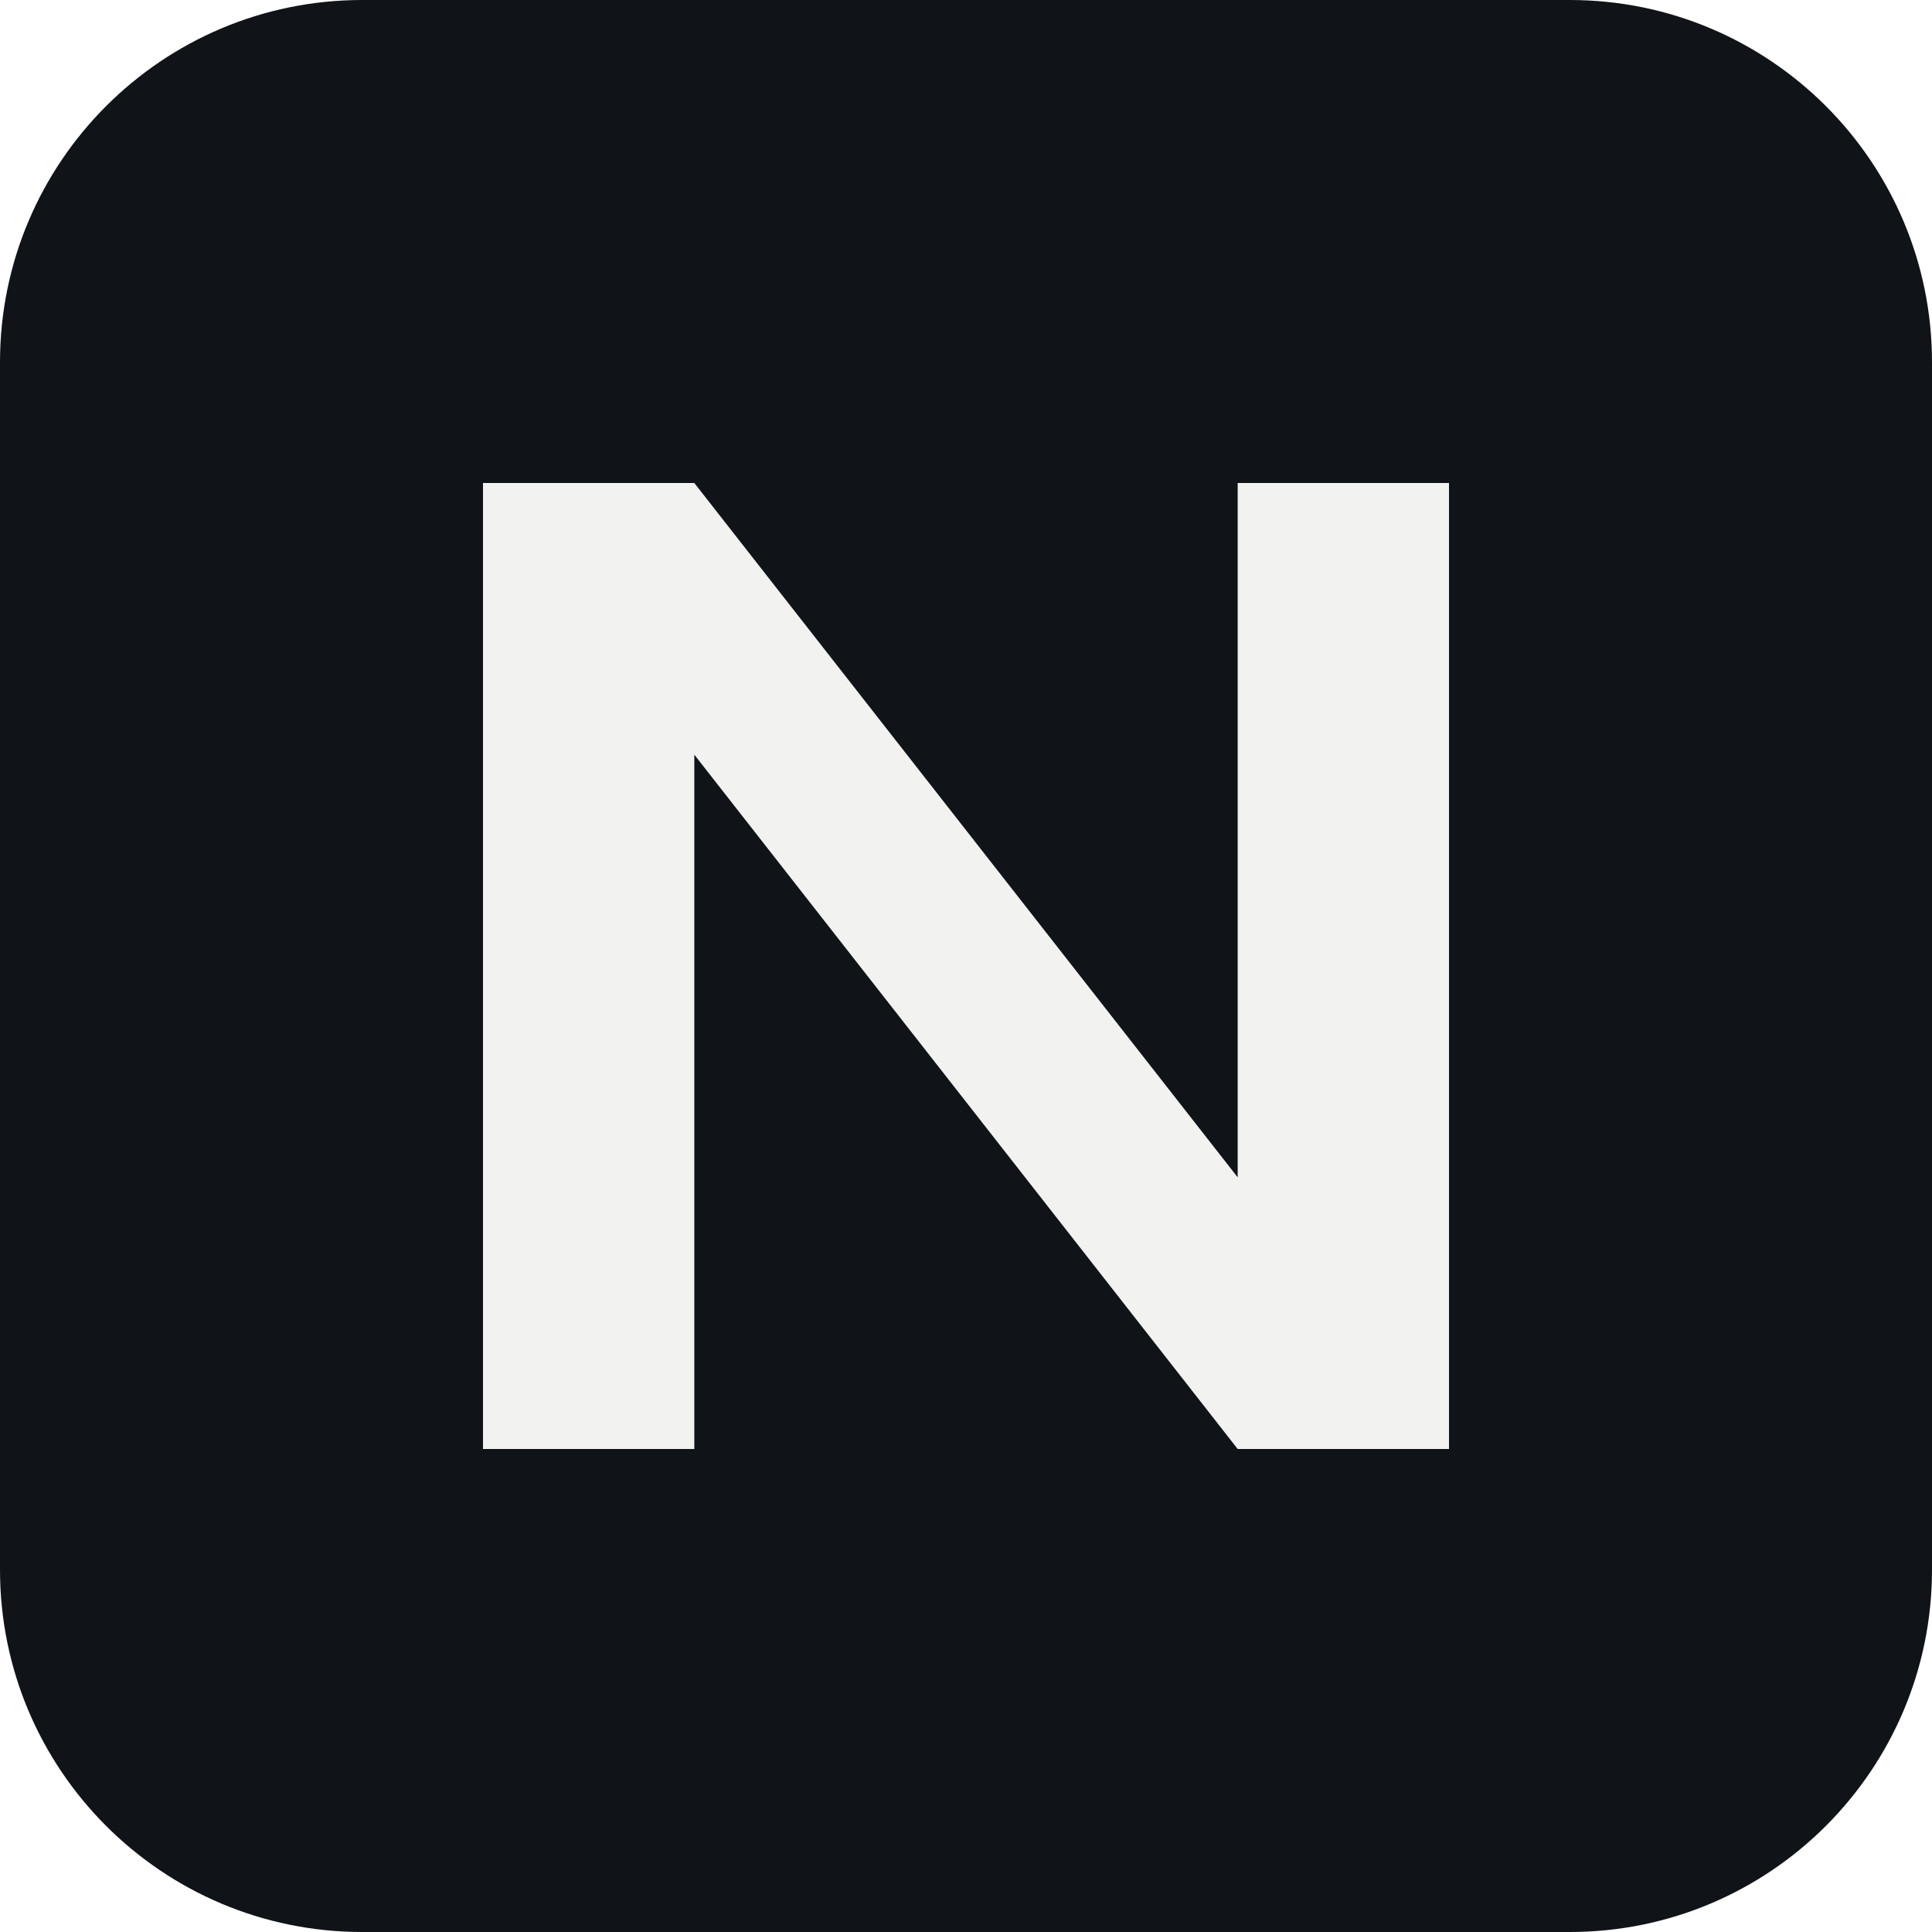
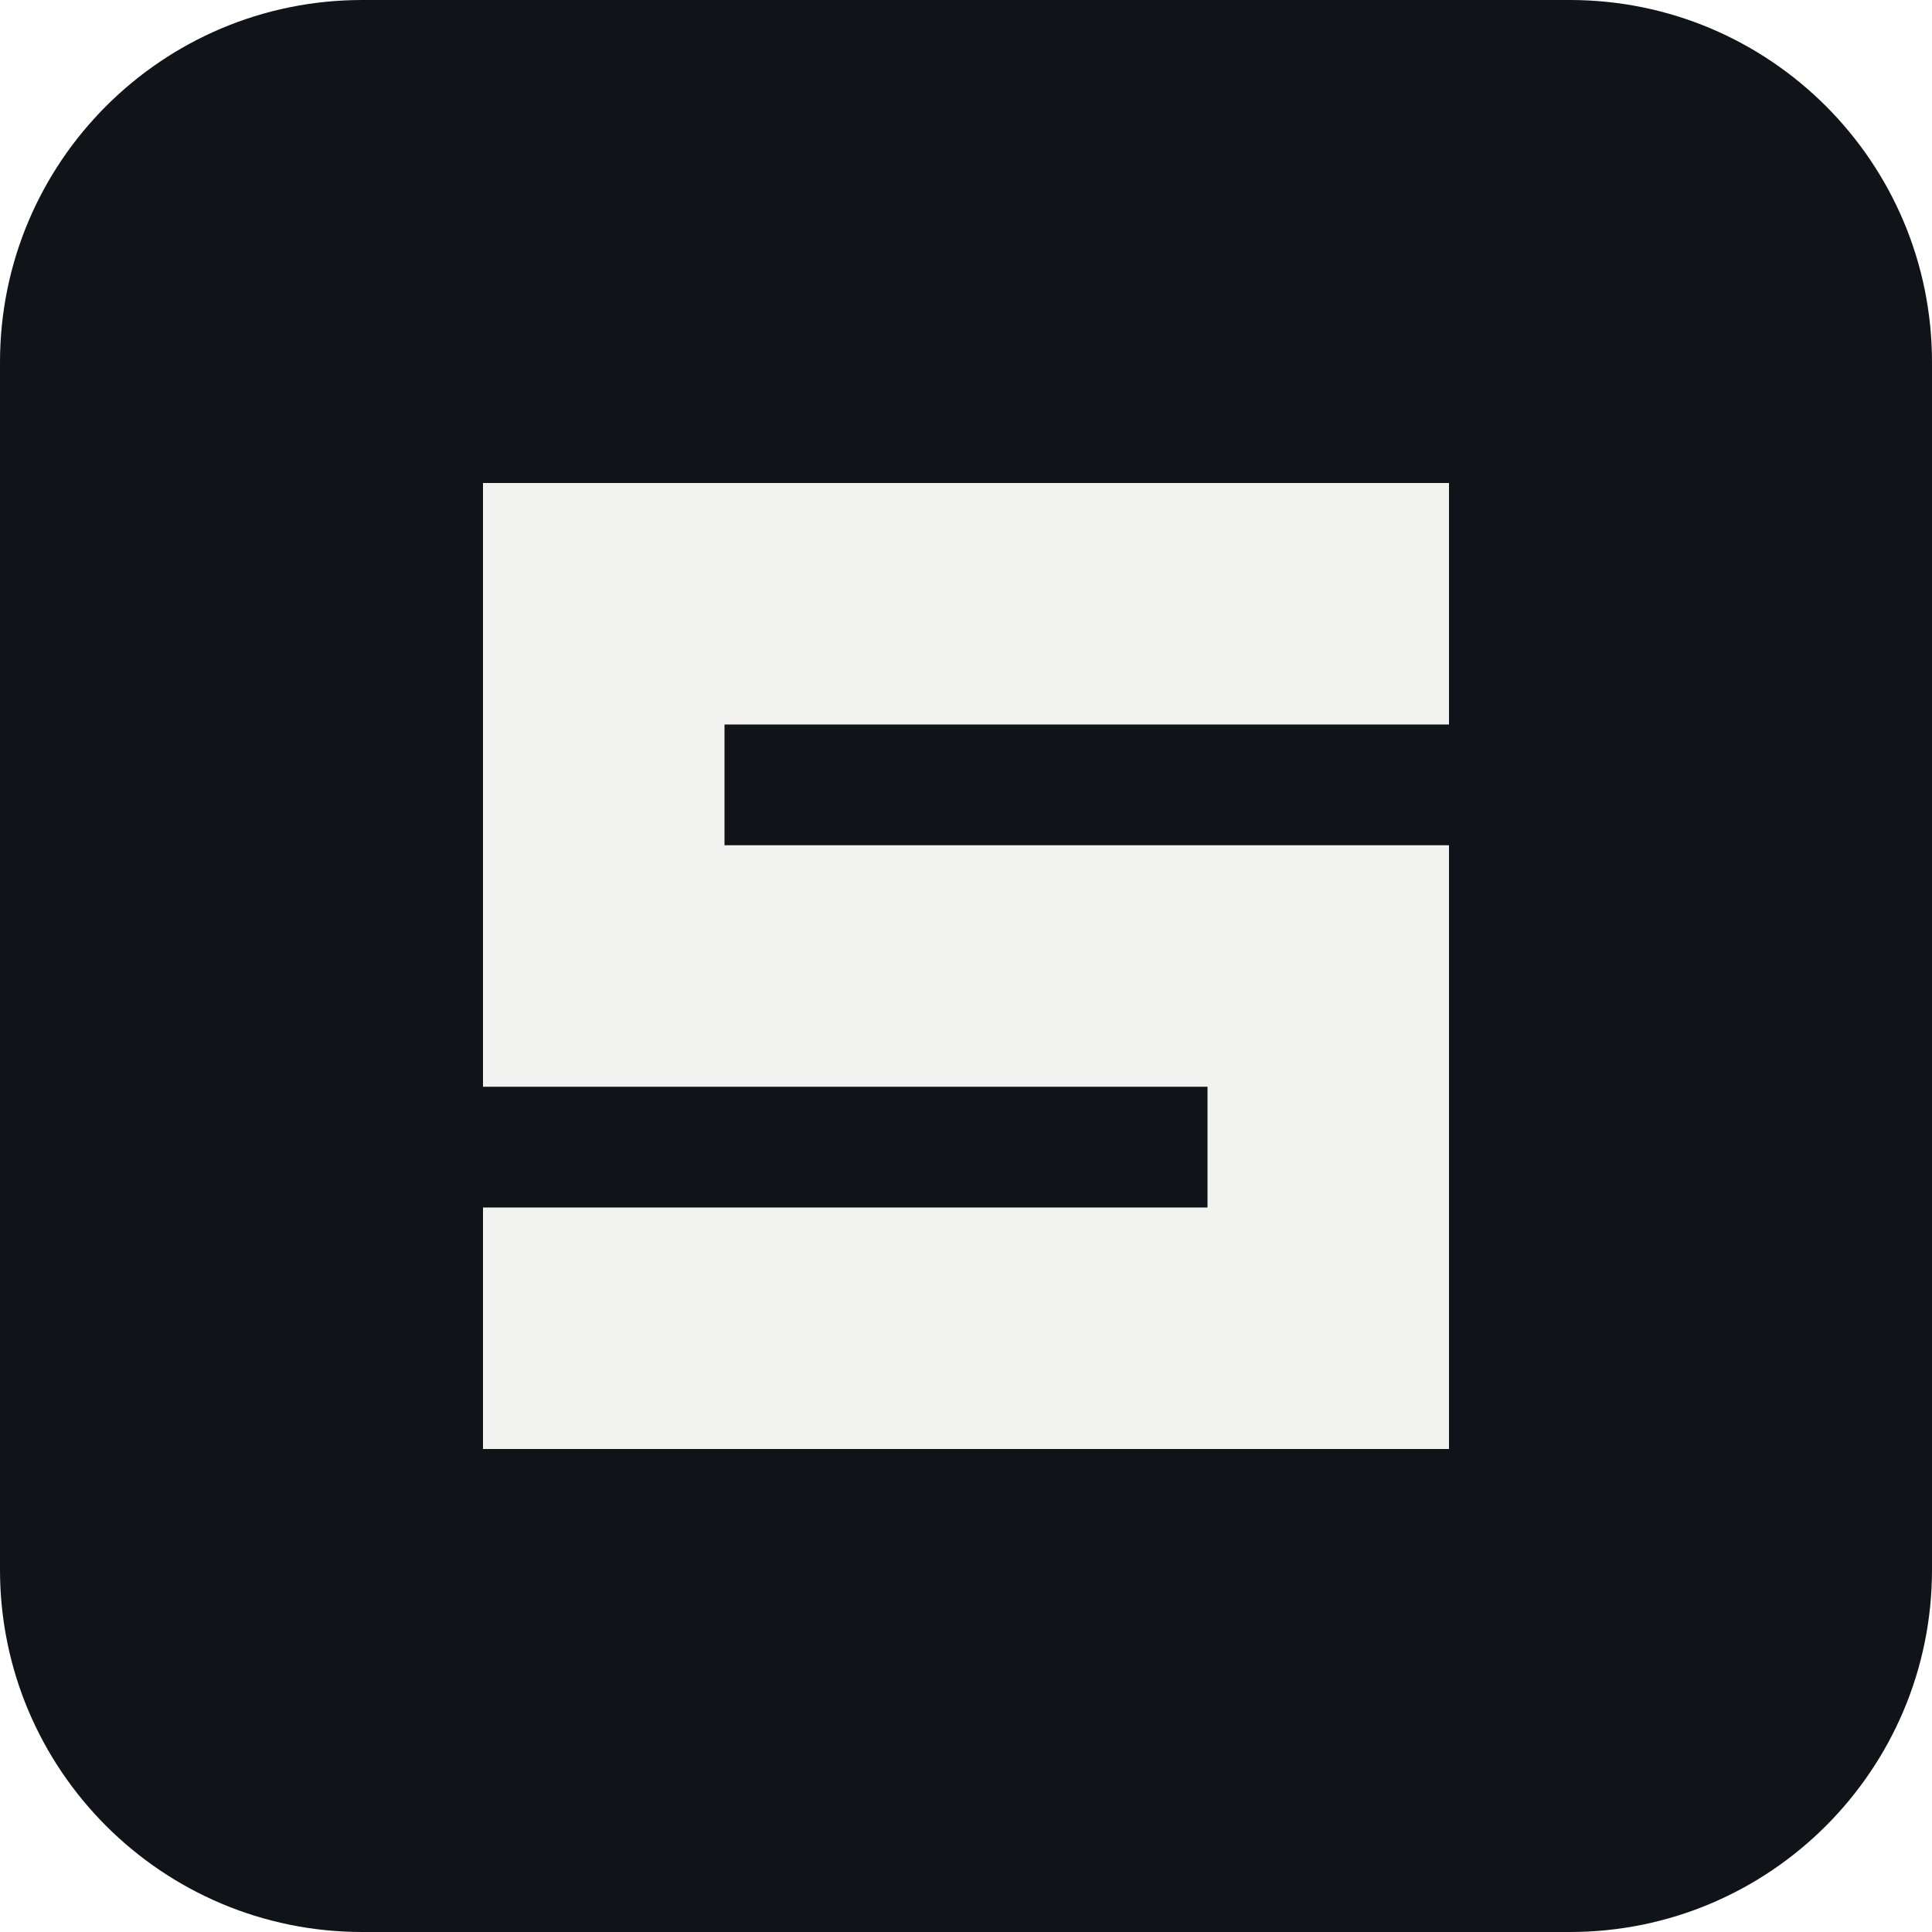
<svg xmlns="http://www.w3.org/2000/svg" viewBox="0 0 64 64">
  <rect width="64" height="64" rx="12" fill="#101318" />
-   <path fill="#f2f3f1" d="M16 48V16h7l18 23V16h7v32h-7L23 25v23z" />
+   <path fill="#f2f3f1" d="M48 16H16v20h24v4H16v8h32V28H24v-4h24v-8Z" />
</svg>
